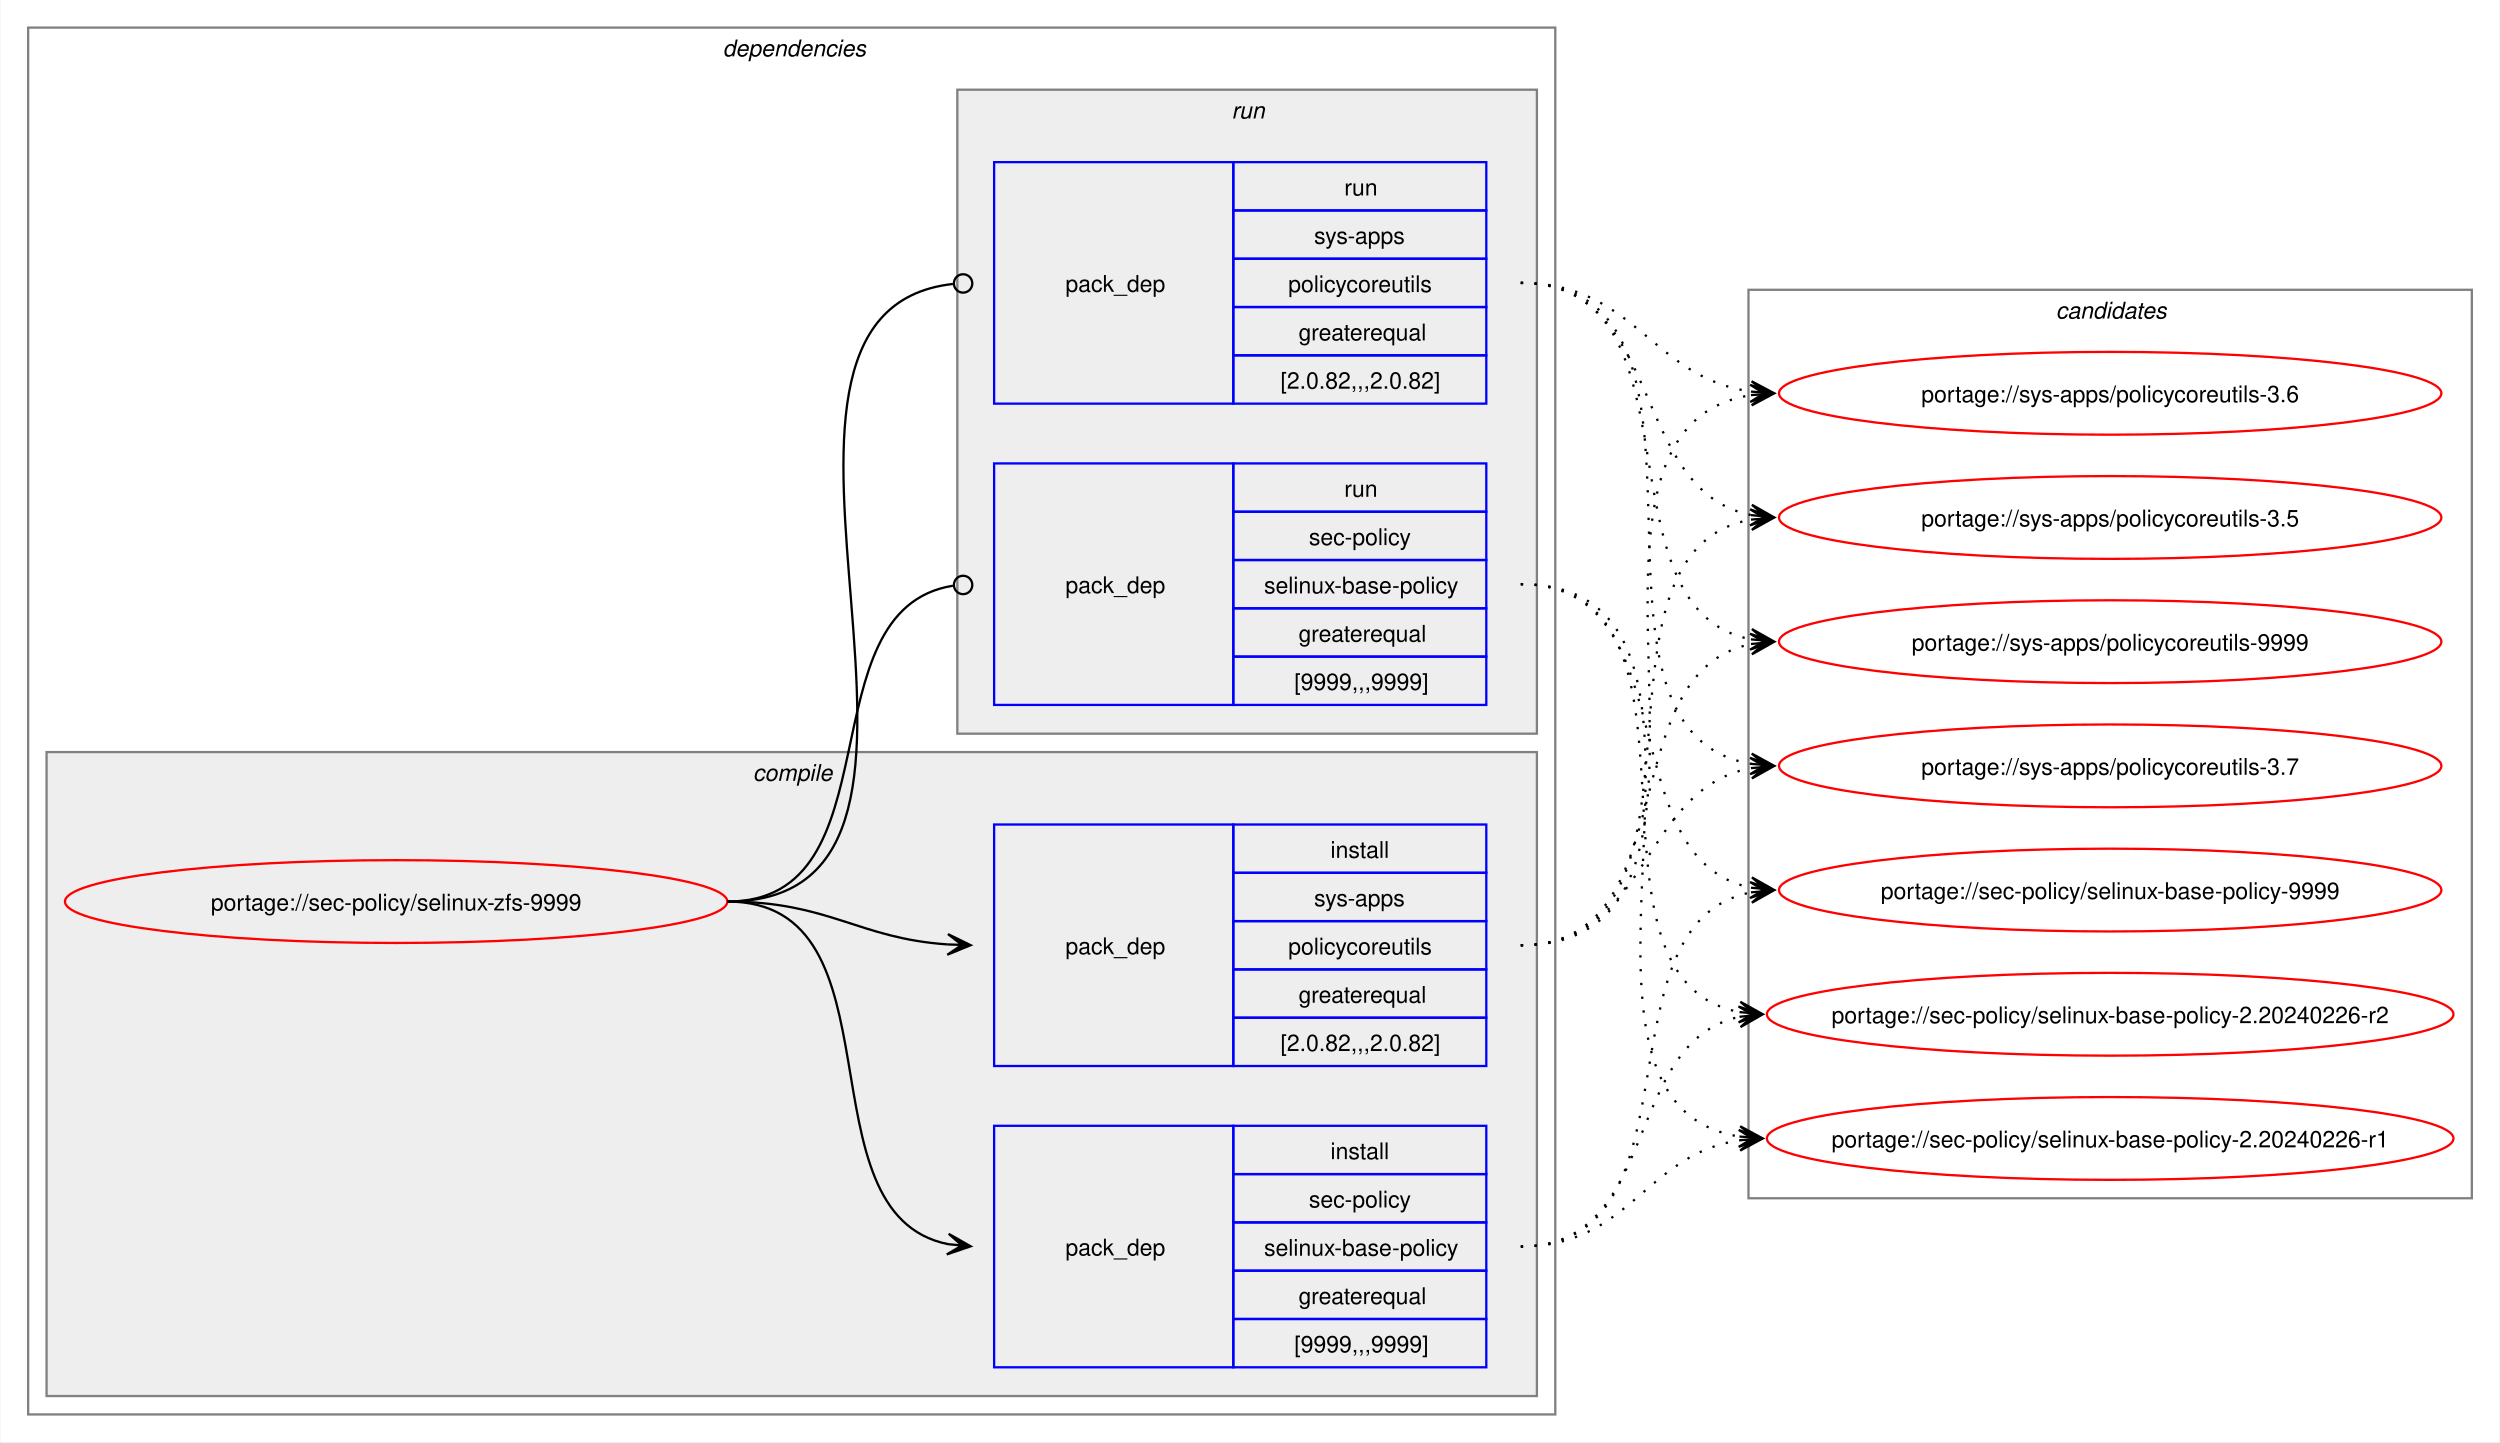
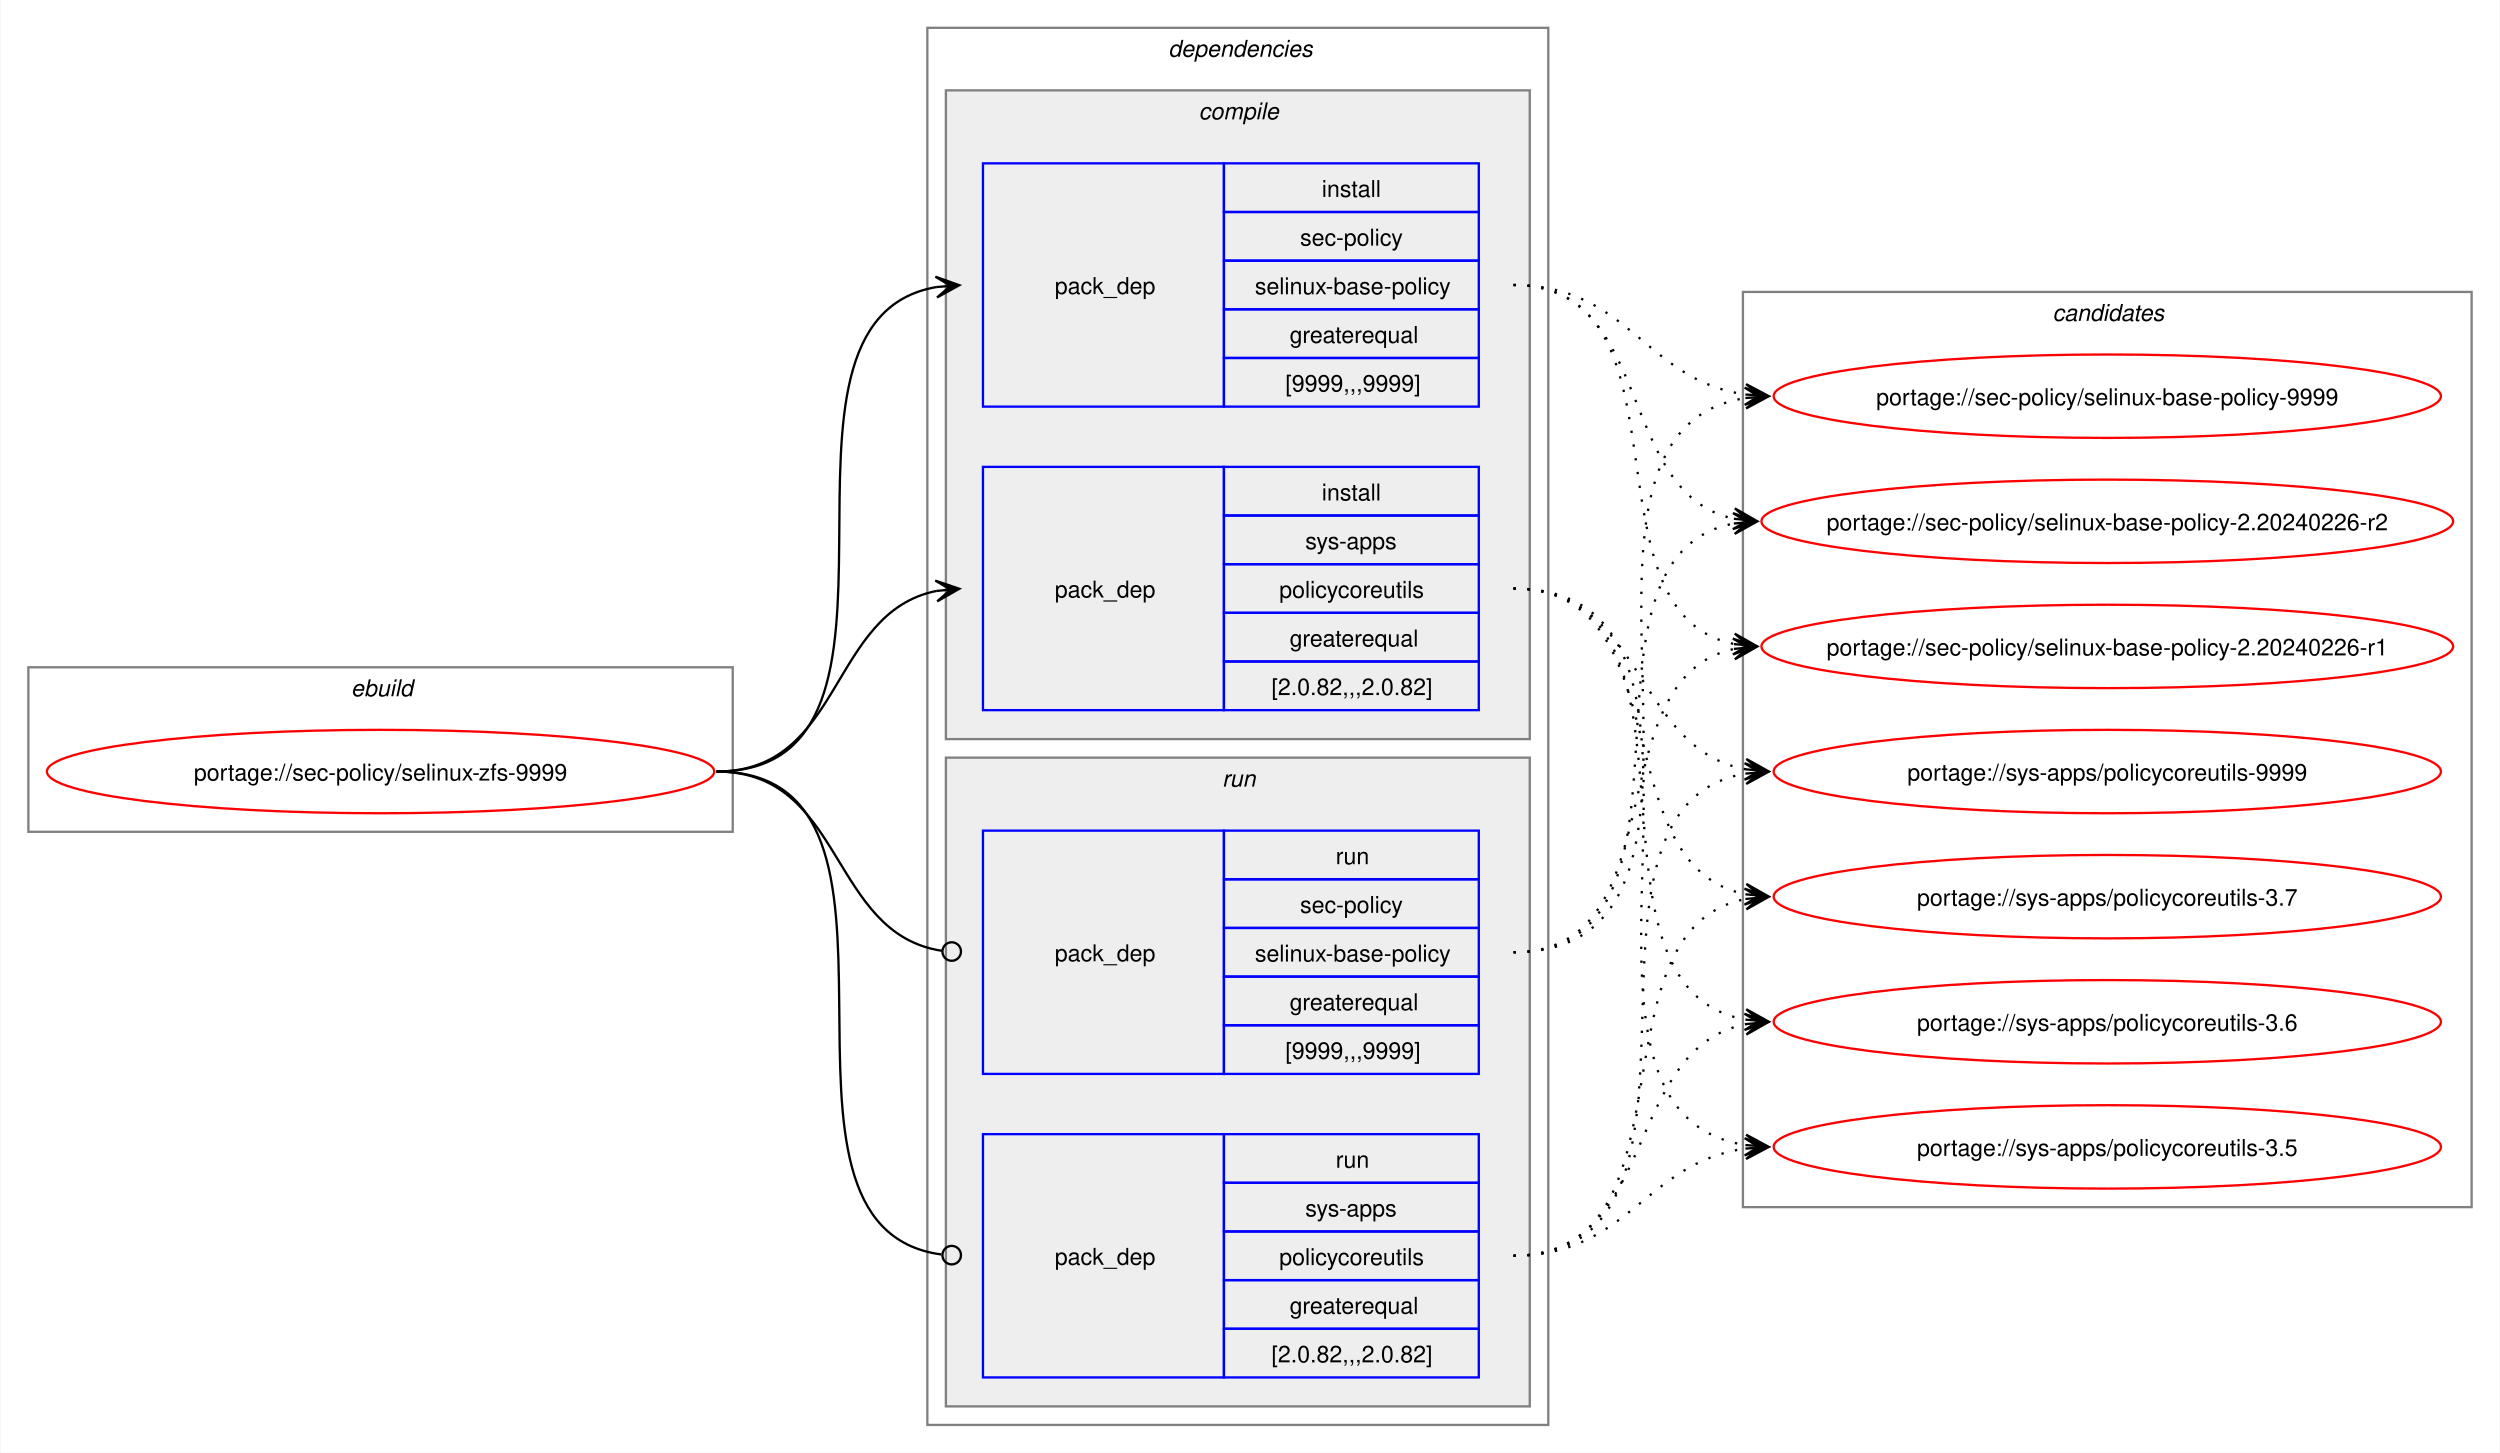
- <svg xmlns="http://www.w3.org/2000/svg" xmlns:xlink="http://www.w3.org/1999/xlink" width="1087pt" height="627pt" viewBox="0.00 0.00 1086.51 627.00">
+ <svg xmlns="http://www.w3.org/2000/svg" xmlns:xlink="http://www.w3.org/1999/xlink" width="1079pt" height="627pt" viewBox="0.00 0.00 1078.51 627.00">
  <g id="graph0" class="graph" transform="scale(1 1) rotate(0) translate(4 623)">
-     <polygon fill="white" stroke="none" points="-4,4 -4,-623 1082.51,-623 1082.51,4 -4,4" />
+     <polygon fill="white" stroke="none" points="-4,4 -4,-623 1074.51,-623 1074.51,4 -4,4" />
+     <g id="clust1" class="cluster">
+       <polygon fill="none" stroke="gray" points="8,-264 8,-335 312,-335 312,-264 8,-264" />
+       <text text-anchor="start" x="147.25" y="-322.5" font-family="Helvetica,sans-Serif" font-style="italic" font-size="10.00">ebuild</text>
+     </g>
    <g id="clust2" class="cluster">
-       <polygon fill="none" stroke="gray" points="8,-8 8,-611 672,-611 672,-8 8,-8" />
-       <text text-anchor="start" x="310" y="-598.5" font-family="Helvetica,sans-Serif" font-style="italic" font-size="10.00">dependencies</text>
+       <polygon fill="none" stroke="gray" points="396,-8 396,-611 664,-611 664,-8 396,-8" />
+       <text text-anchor="start" x="500" y="-598.5" font-family="Helvetica,sans-Serif" font-style="italic" font-size="10.00">dependencies</text>
    </g>
    <g id="clust3" class="cluster">
-       <polygon fill="#eeeeee" stroke="gray" points="16,-16 16,-296 664,-296 664,-16 16,-16" />
-       <text text-anchor="start" x="323.12" y="-283.5" font-family="Helvetica,sans-Serif" font-style="italic" font-size="10.00">compile</text>
+       <polygon fill="#eeeeee" stroke="gray" points="404,-304 404,-584 656,-584 656,-304 404,-304" />
+       <text text-anchor="start" x="513.12" y="-571.5" font-family="Helvetica,sans-Serif" font-style="italic" font-size="10.00">compile</text>
    </g>
    <g id="clust7" class="cluster">
-       <polygon fill="#eeeeee" stroke="gray" points="412,-304 412,-584 664,-584 664,-304 412,-304" />
-       <text text-anchor="start" x="531.25" y="-571.5" font-family="Helvetica,sans-Serif" font-style="italic" font-size="10.00">run</text>
+       <polygon fill="#eeeeee" stroke="gray" points="404,-16 404,-296 656,-296 656,-16 404,-16" />
+       <text text-anchor="start" x="523.25" y="-283.5" font-family="Helvetica,sans-Serif" font-style="italic" font-size="10.00">run</text>
    </g>
    <g id="clust10" class="cluster">
-       <polygon fill="none" stroke="gray" points="756,-102 756,-497 1070.51,-497 1070.51,-102 756,-102" />
-       <text text-anchor="start" x="889.63" y="-484.5" font-family="Helvetica,sans-Serif" font-style="italic" font-size="10.00">candidates</text>
+       <polygon fill="none" stroke="gray" points="748,-102 748,-497 1062.51,-497 1062.51,-102 748,-102" />
+       <text text-anchor="start" x="881.63" y="-484.5" font-family="Helvetica,sans-Serif" font-style="italic" font-size="10.00">candidates</text>
    </g>
    <g id="node1" class="node">
      <g id="a_node1">
        <a xlink:href="../sec-policy/selinux-zfs-9999.svg" xlink:title="portage://sec-policy/selinux-zfs-9999">
-           <ellipse fill="none" stroke="red" cx="168" cy="-231" rx="144" ry="18" />
-           <text text-anchor="middle" x="168" y="-227.12" font-family="Helvetica,sans-Serif" font-size="10.00">portage://sec-policy/selinux-zfs-9999</text>
+           <ellipse fill="none" stroke="red" cx="160" cy="-290" rx="144" ry="18" />
+           <text text-anchor="middle" x="160" y="-286.12" font-family="Helvetica,sans-Serif" font-size="10.00">portage://sec-policy/selinux-zfs-9999</text>
        </a>
      </g>
    </g>
    <g id="node2" class="node">
-       <polygon fill="none" stroke="blue" points="428,-28.5 428,-133.5 532,-133.5 532,-28.5 428,-28.5" />
-       <text text-anchor="start" x="459" y="-77.12" font-family="Helvetica,sans-Serif" font-size="10.00">pack_dep</text>
-       <polygon fill="none" stroke="blue" points="532,-112.5 532,-133.5 642,-133.5 642,-112.5 532,-112.5" />
-       <text text-anchor="start" x="574.25" y="-119" font-family="Helvetica,sans-Serif" font-size="10.00">install</text>
-       <polygon fill="none" stroke="blue" points="532,-91.5 532,-112.5 642,-112.5 642,-91.5 532,-91.5" />
-       <text text-anchor="start" x="564.87" y="-98" font-family="Helvetica,sans-Serif" font-size="10.00">sec-policy</text>
-       <polygon fill="none" stroke="blue" points="532,-70.5 532,-91.5 642,-91.5 642,-70.5 532,-70.5" />
-       <text text-anchor="start" x="545.37" y="-77" font-family="Helvetica,sans-Serif" font-size="10.00">selinux-base-policy</text>
-       <polygon fill="none" stroke="blue" points="532,-49.5 532,-70.5 642,-70.5 642,-49.5 532,-49.5" />
-       <text text-anchor="start" x="560.37" y="-56" font-family="Helvetica,sans-Serif" font-size="10.00">greaterequal</text>
-       <polygon fill="none" stroke="blue" points="532,-28.5 532,-49.5 642,-49.5 642,-28.5 532,-28.5" />
-       <text text-anchor="start" x="558.5" y="-35" font-family="Helvetica,sans-Serif" font-size="10.00">[9999,,,9999]</text>
+       <polygon fill="none" stroke="blue" points="420,-447.5 420,-552.5 524,-552.5 524,-447.5 420,-447.5" />
+       <text text-anchor="start" x="451" y="-496.12" font-family="Helvetica,sans-Serif" font-size="10.00">pack_dep</text>
+       <polygon fill="none" stroke="blue" points="524,-531.5 524,-552.5 634,-552.5 634,-531.5 524,-531.5" />
+       <text text-anchor="start" x="566.25" y="-538" font-family="Helvetica,sans-Serif" font-size="10.00">install</text>
+       <polygon fill="none" stroke="blue" points="524,-510.5 524,-531.5 634,-531.5 634,-510.5 524,-510.5" />
+       <text text-anchor="start" x="556.87" y="-517" font-family="Helvetica,sans-Serif" font-size="10.00">sec-policy</text>
+       <polygon fill="none" stroke="blue" points="524,-489.5 524,-510.5 634,-510.5 634,-489.5 524,-489.5" />
+       <text text-anchor="start" x="537.37" y="-496" font-family="Helvetica,sans-Serif" font-size="10.00">selinux-base-policy</text>
+       <polygon fill="none" stroke="blue" points="524,-468.5 524,-489.5 634,-489.5 634,-468.5 524,-468.5" />
+       <text text-anchor="start" x="552.37" y="-475" font-family="Helvetica,sans-Serif" font-size="10.00">greaterequal</text>
+       <polygon fill="none" stroke="blue" points="524,-447.5 524,-468.5 634,-468.5 634,-447.5 524,-447.5" />
+       <text text-anchor="start" x="550.5" y="-454" font-family="Helvetica,sans-Serif" font-size="10.00">[9999,,,9999]</text>
    </g>
    <g id="edge1" class="edge">
-       <path fill="none" stroke="black" d="M312,-231C389.89,-231 342.32,-95.29 407.96,-82.04" />
-       <polygon fill="black" stroke="black" points="417.79,-81.11 408.25,-86.53 414.02,-81.47 407.83,-82.05 407.83,-82.05 407.83,-82.05 414.02,-81.47 407.41,-77.57 417.79,-81.11" />
+       <path fill="none" stroke="black" d="M305,-290C405.57,-290 314,-484.31 399.94,-499.11" />
+       <polygon fill="black" stroke="black" points="409.79,-499.9 399.46,-503.59 406.02,-499.6 399.82,-499.1 399.82,-499.1 399.82,-499.1 406.02,-499.6 400.18,-494.61 409.79,-499.9" />
    </g>
    <g id="node3" class="node">
-       <polygon fill="none" stroke="blue" points="428,-159.5 428,-264.5 532,-264.5 532,-159.5 428,-159.5" />
-       <text text-anchor="start" x="459" y="-208.12" font-family="Helvetica,sans-Serif" font-size="10.00">pack_dep</text>
-       <polygon fill="none" stroke="blue" points="532,-243.5 532,-264.5 642,-264.5 642,-243.5 532,-243.5" />
-       <text text-anchor="start" x="574.25" y="-250" font-family="Helvetica,sans-Serif" font-size="10.00">install</text>
-       <polygon fill="none" stroke="blue" points="532,-222.5 532,-243.5 642,-243.5 642,-222.5 532,-222.5" />
-       <text text-anchor="start" x="567.12" y="-229" font-family="Helvetica,sans-Serif" font-size="10.00">sys-apps</text>
-       <polygon fill="none" stroke="blue" points="532,-201.5 532,-222.5 642,-222.5 642,-201.5 532,-201.5" />
-       <text text-anchor="start" x="555.87" y="-208" font-family="Helvetica,sans-Serif" font-size="10.00">policycoreutils</text>
-       <polygon fill="none" stroke="blue" points="532,-180.5 532,-201.5 642,-201.5 642,-180.5 532,-180.5" />
-       <text text-anchor="start" x="560.37" y="-187" font-family="Helvetica,sans-Serif" font-size="10.00">greaterequal</text>
-       <polygon fill="none" stroke="blue" points="532,-159.5 532,-180.5 642,-180.5 642,-159.5 532,-159.5" />
-       <text text-anchor="start" x="552.5" y="-166" font-family="Helvetica,sans-Serif" font-size="10.00">[2.0.82,,,2.0.82]</text>
+       <polygon fill="none" stroke="blue" points="420,-316.5 420,-421.5 524,-421.5 524,-316.5 420,-316.5" />
+       <text text-anchor="start" x="451" y="-365.12" font-family="Helvetica,sans-Serif" font-size="10.00">pack_dep</text>
+       <polygon fill="none" stroke="blue" points="524,-400.5 524,-421.5 634,-421.5 634,-400.5 524,-400.5" />
+       <text text-anchor="start" x="566.25" y="-407" font-family="Helvetica,sans-Serif" font-size="10.00">install</text>
+       <polygon fill="none" stroke="blue" points="524,-379.5 524,-400.5 634,-400.5 634,-379.5 524,-379.5" />
+       <text text-anchor="start" x="559.12" y="-386" font-family="Helvetica,sans-Serif" font-size="10.00">sys-apps</text>
+       <polygon fill="none" stroke="blue" points="524,-358.5 524,-379.5 634,-379.5 634,-358.5 524,-358.5" />
+       <text text-anchor="start" x="547.87" y="-365" font-family="Helvetica,sans-Serif" font-size="10.00">policycoreutils</text>
+       <polygon fill="none" stroke="blue" points="524,-337.5 524,-358.5 634,-358.5 634,-337.5 524,-337.5" />
+       <text text-anchor="start" x="552.37" y="-344" font-family="Helvetica,sans-Serif" font-size="10.00">greaterequal</text>
+       <polygon fill="none" stroke="blue" points="524,-316.5 524,-337.5 634,-337.5 634,-316.5 524,-316.5" />
+       <text text-anchor="start" x="544.5" y="-323" font-family="Helvetica,sans-Serif" font-size="10.00">[2.0.82,,,2.0.82]</text>
    </g>
    <g id="edge2" class="edge">
-       <path fill="none" stroke="black" d="M312,-231C356.34,-231 368.74,-214.99 407.84,-212.36" />
-       <polygon fill="black" stroke="black" points="417.78,-212.04 407.93,-216.86 414,-212.16 407.79,-212.36 407.79,-212.36 407.79,-212.36 414,-212.16 407.64,-207.87 417.78,-212.04" />
+       <path fill="none" stroke="black" d="M305,-290C359.74,-290 353.49,-358.57 399.89,-367.94" />
+       <polygon fill="black" stroke="black" points="409.79,-368.88 399.41,-372.42 406.02,-368.53 399.83,-367.94 399.83,-367.94 399.83,-367.94 406.02,-368.53 400.26,-363.46 409.79,-368.88" />
    </g>
    <g id="node4" class="node">
-       <polygon fill="none" stroke="blue" points="428,-316.5 428,-421.5 532,-421.5 532,-316.5 428,-316.5" />
-       <text text-anchor="start" x="459" y="-365.12" font-family="Helvetica,sans-Serif" font-size="10.00">pack_dep</text>
-       <polygon fill="none" stroke="blue" points="532,-400.5 532,-421.5 642,-421.5 642,-400.5 532,-400.5" />
-       <text text-anchor="start" x="580.25" y="-407" font-family="Helvetica,sans-Serif" font-size="10.00">run</text>
-       <polygon fill="none" stroke="blue" points="532,-379.5 532,-400.5 642,-400.5 642,-379.5 532,-379.5" />
-       <text text-anchor="start" x="564.87" y="-386" font-family="Helvetica,sans-Serif" font-size="10.00">sec-policy</text>
-       <polygon fill="none" stroke="blue" points="532,-358.5 532,-379.5 642,-379.5 642,-358.5 532,-358.5" />
-       <text text-anchor="start" x="545.37" y="-365" font-family="Helvetica,sans-Serif" font-size="10.00">selinux-base-policy</text>
-       <polygon fill="none" stroke="blue" points="532,-337.5 532,-358.5 642,-358.5 642,-337.5 532,-337.5" />
-       <text text-anchor="start" x="560.37" y="-344" font-family="Helvetica,sans-Serif" font-size="10.00">greaterequal</text>
-       <polygon fill="none" stroke="blue" points="532,-316.5 532,-337.5 642,-337.5 642,-316.5 532,-316.5" />
-       <text text-anchor="start" x="558.5" y="-323" font-family="Helvetica,sans-Serif" font-size="10.00">[9999,,,9999]</text>
+       <polygon fill="none" stroke="blue" points="420,-159.5 420,-264.5 524,-264.5 524,-159.5 420,-159.5" />
+       <text text-anchor="start" x="451" y="-208.12" font-family="Helvetica,sans-Serif" font-size="10.00">pack_dep</text>
+       <polygon fill="none" stroke="blue" points="524,-243.5 524,-264.5 634,-264.5 634,-243.5 524,-243.5" />
+       <text text-anchor="start" x="572.25" y="-250" font-family="Helvetica,sans-Serif" font-size="10.00">run</text>
+       <polygon fill="none" stroke="blue" points="524,-222.5 524,-243.5 634,-243.5 634,-222.5 524,-222.5" />
+       <text text-anchor="start" x="556.87" y="-229" font-family="Helvetica,sans-Serif" font-size="10.00">sec-policy</text>
+       <polygon fill="none" stroke="blue" points="524,-201.5 524,-222.5 634,-222.5 634,-201.5 524,-201.5" />
+       <text text-anchor="start" x="537.37" y="-208" font-family="Helvetica,sans-Serif" font-size="10.00">selinux-base-policy</text>
+       <polygon fill="none" stroke="blue" points="524,-180.5 524,-201.5 634,-201.5 634,-180.5 524,-180.5" />
+       <text text-anchor="start" x="552.37" y="-187" font-family="Helvetica,sans-Serif" font-size="10.00">greaterequal</text>
+       <polygon fill="none" stroke="blue" points="524,-159.5 524,-180.5 634,-180.5 634,-159.5 524,-159.5" />
+       <text text-anchor="start" x="550.5" y="-166" font-family="Helvetica,sans-Serif" font-size="10.00">[9999,,,9999]</text>
    </g>
    <g id="edge3" class="edge">
-       <path fill="none" stroke="black" d="M312,-231C386.43,-231 345.13,-357.91 410.07,-368.32" />
-       <ellipse fill="none" stroke="black" cx="414.51" cy="-368.66" rx="4" ry="4" />
+       <path fill="none" stroke="black" d="M305,-290C360.41,-290 353.47,-220.01 402.31,-212.63" />
+       <ellipse fill="none" stroke="black" cx="406.51" cy="-212.32" rx="4" ry="4" />
    </g>
    <g id="node5" class="node">
-       <polygon fill="none" stroke="blue" points="428,-447.5 428,-552.5 532,-552.5 532,-447.5 428,-447.5" />
-       <text text-anchor="start" x="459" y="-496.12" font-family="Helvetica,sans-Serif" font-size="10.00">pack_dep</text>
-       <polygon fill="none" stroke="blue" points="532,-531.5 532,-552.5 642,-552.5 642,-531.5 532,-531.5" />
-       <text text-anchor="start" x="580.25" y="-538" font-family="Helvetica,sans-Serif" font-size="10.00">run</text>
-       <polygon fill="none" stroke="blue" points="532,-510.5 532,-531.5 642,-531.5 642,-510.5 532,-510.5" />
-       <text text-anchor="start" x="567.12" y="-517" font-family="Helvetica,sans-Serif" font-size="10.00">sys-apps</text>
-       <polygon fill="none" stroke="blue" points="532,-489.5 532,-510.5 642,-510.5 642,-489.5 532,-489.5" />
-       <text text-anchor="start" x="555.87" y="-496" font-family="Helvetica,sans-Serif" font-size="10.00">policycoreutils</text>
-       <polygon fill="none" stroke="blue" points="532,-468.5 532,-489.5 642,-489.5 642,-468.5 532,-468.5" />
-       <text text-anchor="start" x="560.37" y="-475" font-family="Helvetica,sans-Serif" font-size="10.00">greaterequal</text>
-       <polygon fill="none" stroke="blue" points="532,-447.5 532,-468.5 642,-468.5 642,-447.5 532,-447.5" />
-       <text text-anchor="start" x="552.5" y="-454" font-family="Helvetica,sans-Serif" font-size="10.00">[2.0.82,,,2.0.82]</text>
+       <polygon fill="none" stroke="blue" points="420,-28.5 420,-133.5 524,-133.5 524,-28.5 420,-28.5" />
+       <text text-anchor="start" x="451" y="-77.12" font-family="Helvetica,sans-Serif" font-size="10.00">pack_dep</text>
+       <polygon fill="none" stroke="blue" points="524,-112.5 524,-133.5 634,-133.5 634,-112.5 524,-112.5" />
+       <text text-anchor="start" x="572.25" y="-119" font-family="Helvetica,sans-Serif" font-size="10.00">run</text>
+       <polygon fill="none" stroke="blue" points="524,-91.5 524,-112.5 634,-112.5 634,-91.5 524,-91.5" />
+       <text text-anchor="start" x="559.12" y="-98" font-family="Helvetica,sans-Serif" font-size="10.00">sys-apps</text>
+       <polygon fill="none" stroke="blue" points="524,-70.5 524,-91.5 634,-91.5 634,-70.5 524,-70.5" />
+       <text text-anchor="start" x="547.87" y="-77" font-family="Helvetica,sans-Serif" font-size="10.00">policycoreutils</text>
+       <polygon fill="none" stroke="blue" points="524,-49.5 524,-70.5 634,-70.5 634,-49.5 524,-49.5" />
+       <text text-anchor="start" x="552.37" y="-56" font-family="Helvetica,sans-Serif" font-size="10.00">greaterequal</text>
+       <polygon fill="none" stroke="blue" points="524,-28.5 524,-49.5 634,-49.5 634,-28.5 524,-28.5" />
+       <text text-anchor="start" x="544.5" y="-35" font-family="Helvetica,sans-Serif" font-size="10.00">[2.0.82,,,2.0.82]</text>
    </g>
    <g id="edge4" class="edge">
-       <path fill="none" stroke="black" d="M312,-231C437.53,-231 297.51,-487.03 410.07,-499.53" />
-       <ellipse fill="none" stroke="black" cx="414.51" cy="-499.76" rx="4" ry="4" />
+       <path fill="none" stroke="black" d="M305,-290C406,-290 312.85,-93.46 402.1,-81.56" />
+       <ellipse fill="none" stroke="black" cx="406.51" cy="-81.28" rx="4" ry="4" />
    </g>
    <g id="node6" class="node">
      <g id="a_node6">
        <a xlink:href="../sec-policy/selinux-base-policy-9999.svg" xlink:title="portage://sec-policy/selinux-base-policy-9999">
-           <ellipse fill="none" stroke="red" cx="913.26" cy="-236" rx="144" ry="18" />
-           <text text-anchor="middle" x="913.26" y="-232.12" font-family="Helvetica,sans-Serif" font-size="10.00">portage://sec-policy/selinux-base-policy-9999</text>
+           <ellipse fill="none" stroke="red" cx="905.26" cy="-452" rx="144" ry="18" />
+           <text text-anchor="middle" x="905.26" y="-448.12" font-family="Helvetica,sans-Serif" font-size="10.00">portage://sec-policy/selinux-base-policy-9999</text>
        </a>
      </g>
    </g>
    <g id="edge5" class="edge">
-       <path fill="none" stroke="black" stroke-dasharray="1,5" d="M657,-81C737.82,-81 688.61,-221.81 757.24,-235.01" />
-       <polygon fill="black" stroke="black" points="767.04,-235.89 756.68,-239.48 763.28,-235.55 757.08,-235 757.08,-235 757.08,-235 763.28,-235.55 757.48,-230.51 767.04,-235.89" />
+       <path fill="none" stroke="black" stroke-dasharray="1,5" d="M649,-500C698.96,-500 705.63,-458.69 749.33,-452.72" />
+       <polygon fill="black" stroke="black" points="759.04,-452.08 749.36,-457.22 755.27,-452.33 749.06,-452.73 749.06,-452.73 749.06,-452.73 755.27,-452.33 748.77,-448.24 759.04,-452.08" />
    </g>
    <g id="node7" class="node">
      <g id="a_node7">
        <a xlink:href="../sec-policy/selinux-base-policy-2.20240226-r2.svg" xlink:title="portage://sec-policy/selinux-base-policy-2.20240226-r2">
-           <ellipse fill="none" stroke="red" cx="913.26" cy="-182" rx="149.26" ry="18" />
-           <text text-anchor="middle" x="913.26" y="-178.12" font-family="Helvetica,sans-Serif" font-size="10.00">portage://sec-policy/selinux-base-policy-2.20240226-r2</text>
+           <ellipse fill="none" stroke="red" cx="905.26" cy="-398" rx="149.26" ry="18" />
+           <text text-anchor="middle" x="905.26" y="-394.12" font-family="Helvetica,sans-Serif" font-size="10.00">portage://sec-policy/selinux-base-policy-2.20240226-r2</text>
        </a>
      </g>
    </g>
    <g id="edge6" class="edge">
-       <path fill="none" stroke="black" stroke-dasharray="1,5" d="M657,-81C718.21,-81 700.69,-170.14 752.36,-180.93" />
-       <polygon fill="black" stroke="black" points="762.04,-181.88 751.65,-185.39 758.28,-181.51 752.09,-180.91 752.09,-180.91 752.09,-180.91 758.28,-181.51 752.53,-176.43 762.04,-181.88" />
+       <path fill="none" stroke="black" stroke-dasharray="1,5" d="M649,-500C710.5,-500 692.45,-409.98 744.32,-399.08" />
+       <polygon fill="black" stroke="black" points="754.04,-398.12 744.53,-403.58 750.28,-398.49 744.09,-399.1 744.09,-399.1 744.09,-399.1 750.28,-398.49 743.65,-394.62 754.04,-398.12" />
    </g>
    <g id="node8" class="node">
      <g id="a_node8">
        <a xlink:href="../sec-policy/selinux-base-policy-2.20240226-r1.svg" xlink:title="portage://sec-policy/selinux-base-policy-2.20240226-r1">
-           <ellipse fill="none" stroke="red" cx="913.26" cy="-128" rx="149.26" ry="18" />
-           <text text-anchor="middle" x="913.26" y="-124.12" font-family="Helvetica,sans-Serif" font-size="10.00">portage://sec-policy/selinux-base-policy-2.20240226-r1</text>
+           <ellipse fill="none" stroke="red" cx="905.26" cy="-344" rx="149.26" ry="18" />
+           <text text-anchor="middle" x="905.26" y="-340.12" font-family="Helvetica,sans-Serif" font-size="10.00">portage://sec-policy/selinux-base-policy-2.20240226-r1</text>
        </a>
      </g>
    </g>
    <g id="edge7" class="edge">
-       <path fill="none" stroke="black" stroke-dasharray="1,5" d="M657,-81C704.7,-81 710.88,-121.11 752.26,-127.22" />
-       <polygon fill="black" stroke="black" points="762.04,-127.91 751.75,-131.7 758.27,-127.65 752.06,-127.21 752.06,-127.21 752.06,-127.21 758.27,-127.65 752.38,-122.72 762.04,-127.91" />
+       <path fill="none" stroke="black" stroke-dasharray="1,5" d="M649,-500C728.96,-500 676.82,-358.28 744.39,-345" />
+       <polygon fill="black" stroke="black" points="754.04,-344.11 744.49,-349.51 750.28,-344.46 744.08,-345.02 744.08,-345.02 744.08,-345.02 750.28,-344.46 743.67,-340.54 754.04,-344.11" />
    </g>
    <g id="node9" class="node">
      <g id="a_node9">
        <a xlink:href="../sys-apps/policycoreutils-9999.svg" xlink:title="portage://sys-apps/policycoreutils-9999">
-           <ellipse fill="none" stroke="red" cx="913.26" cy="-344" rx="144" ry="18" />
-           <text text-anchor="middle" x="913.26" y="-340.12" font-family="Helvetica,sans-Serif" font-size="10.00">portage://sys-apps/policycoreutils-9999</text>
+           <ellipse fill="none" stroke="red" cx="905.26" cy="-290" rx="144" ry="18" />
+           <text text-anchor="middle" x="905.26" y="-286.12" font-family="Helvetica,sans-Serif" font-size="10.00">portage://sys-apps/policycoreutils-9999</text>
        </a>
      </g>
    </g>
    <g id="edge8" class="edge">
-       <path fill="none" stroke="black" stroke-dasharray="1,5" d="M657,-212C729.83,-212 695.51,-330.93 757.46,-343.01" />
-       <polygon fill="black" stroke="black" points="767.04,-343.89 756.67,-347.46 763.28,-343.55 757.08,-342.98 757.08,-342.98 757.08,-342.98 763.28,-343.55 757.49,-338.5 767.04,-343.89" />
+       <path fill="none" stroke="black" stroke-dasharray="1,5" d="M649,-369C705.74,-369 700.61,-299.86 749.37,-290.94" />
+       <polygon fill="black" stroke="black" points="759.04,-290.11 749.47,-295.45 755.27,-290.43 749.08,-290.97 749.08,-290.97 749.08,-290.97 755.27,-290.43 748.69,-286.48 759.04,-290.11" />
    </g>
    <g id="node10" class="node">
      <g id="a_node10">
        <a xlink:href="../sys-apps/policycoreutils-3.7.svg" xlink:title="portage://sys-apps/policycoreutils-3.7">
-           <ellipse fill="none" stroke="red" cx="913.26" cy="-290" rx="144" ry="18" />
-           <text text-anchor="middle" x="913.26" y="-286.12" font-family="Helvetica,sans-Serif" font-size="10.00">portage://sys-apps/policycoreutils-3.7</text>
+           <ellipse fill="none" stroke="red" cx="905.26" cy="-236" rx="144" ry="18" />
+           <text text-anchor="middle" x="905.26" y="-232.12" font-family="Helvetica,sans-Serif" font-size="10.00">portage://sys-apps/policycoreutils-3.7</text>
        </a>
      </g>
    </g>
    <g id="edge9" class="edge">
-       <path fill="none" stroke="black" stroke-dasharray="1,5" d="M657,-212C713.38,-212 708.82,-279.98 757.11,-289.01" />
-       <polygon fill="black" stroke="black" points="767.04,-289.89 756.68,-293.49 763.27,-289.56 757.08,-289.01 757.08,-289.01 757.08,-289.01 763.27,-289.56 757.48,-284.53 767.04,-289.89" />
+       <path fill="none" stroke="black" stroke-dasharray="1,5" d="M649,-369C722.15,-369 687.24,-249.16 749.41,-236.99" />
+       <polygon fill="black" stroke="black" points="759.04,-236.11 749.49,-241.51 755.28,-236.46 749.08,-237.02 749.08,-237.02 749.08,-237.02 755.28,-236.46 748.67,-232.54 759.04,-236.11" />
    </g>
    <g id="node11" class="node">
      <g id="a_node11">
        <a xlink:href="../sys-apps/policycoreutils-3.6.svg" xlink:title="portage://sys-apps/policycoreutils-3.6">
-           <ellipse fill="none" stroke="red" cx="913.26" cy="-452" rx="144" ry="18" />
-           <text text-anchor="middle" x="913.26" y="-448.12" font-family="Helvetica,sans-Serif" font-size="10.00">portage://sys-apps/policycoreutils-3.6</text>
+           <ellipse fill="none" stroke="red" cx="905.26" cy="-182" rx="144" ry="18" />
+           <text text-anchor="middle" x="905.26" y="-178.12" font-family="Helvetica,sans-Serif" font-size="10.00">portage://sys-apps/policycoreutils-3.6</text>
        </a>
      </g>
    </g>
    <g id="edge10" class="edge">
-       <path fill="none" stroke="black" stroke-dasharray="1,5" d="M657,-212C770.67,-212 658.65,-436.33 757.33,-451.22" />
-       <polygon fill="black" stroke="black" points="767.04,-451.91 756.75,-455.69 763.27,-451.65 757.07,-451.21 757.07,-451.21 757.07,-451.21 763.27,-451.65 757.38,-446.72 767.04,-451.91" />
+       <path fill="none" stroke="black" stroke-dasharray="1,5" d="M649,-369C741.74,-369 669.99,-197.03 749.23,-182.92" />
+       <polygon fill="black" stroke="black" points="759.04,-182.1 749.45,-187.42 755.27,-182.42 749.08,-182.93 749.08,-182.93 749.08,-182.93 755.27,-182.42 748.7,-178.45 759.04,-182.1" />
    </g>
    <g id="node12" class="node">
      <g id="a_node12">
        <a xlink:href="../sys-apps/policycoreutils-3.5.svg" xlink:title="portage://sys-apps/policycoreutils-3.5">
-           <ellipse fill="none" stroke="red" cx="913.26" cy="-398" rx="144" ry="18" />
-           <text text-anchor="middle" x="913.26" y="-394.12" font-family="Helvetica,sans-Serif" font-size="10.00">portage://sys-apps/policycoreutils-3.5</text>
+           <ellipse fill="none" stroke="red" cx="905.26" cy="-128" rx="144" ry="18" />
+           <text text-anchor="middle" x="905.26" y="-124.12" font-family="Helvetica,sans-Serif" font-size="10.00">portage://sys-apps/policycoreutils-3.5</text>
        </a>
      </g>
    </g>
    <g id="edge11" class="edge">
-       <path fill="none" stroke="black" stroke-dasharray="1,5" d="M657,-212C749.38,-212 678.31,-383.06 757.28,-397.09" />
-       <polygon fill="black" stroke="black" points="767.04,-397.9 756.7,-401.55 763.27,-397.59 757.08,-397.07 757.08,-397.07 757.08,-397.07 763.27,-397.59 757.45,-392.59 767.04,-397.9" />
+       <path fill="none" stroke="black" stroke-dasharray="1,5" d="M649,-369C763.06,-369 650.29,-143.74 749.29,-128.78" />
+       <polygon fill="black" stroke="black" points="759.04,-128.09 749.38,-133.28 755.27,-128.35 749.07,-128.8 749.07,-128.8 749.07,-128.8 755.27,-128.35 748.75,-124.31 759.04,-128.09" />
    </g>
    <g id="edge12" class="edge">
-       <path fill="none" stroke="black" stroke-dasharray="1,5" d="M657,-369C730.15,-369 695.24,-249.16 757.41,-236.99" />
-       <polygon fill="black" stroke="black" points="767.04,-236.11 757.49,-241.51 763.28,-236.46 757.08,-237.02 757.08,-237.02 757.08,-237.02 763.28,-236.46 756.67,-232.54 767.04,-236.11" />
+       <path fill="none" stroke="black" stroke-dasharray="1,5" d="M649,-212C762.67,-212 650.65,-436.33 749.33,-451.22" />
+       <polygon fill="black" stroke="black" points="759.04,-451.91 748.75,-455.69 755.27,-451.65 749.07,-451.21 749.07,-451.21 749.07,-451.21 755.27,-451.65 749.38,-446.72 759.04,-451.91" />
    </g>
    <g id="edge13" class="edge">
-       <path fill="none" stroke="black" stroke-dasharray="1,5" d="M657,-369C748.67,-369 674.33,-197.03 752.38,-182.92" />
-       <polygon fill="black" stroke="black" points="762.04,-182.1 752.46,-187.43 758.27,-182.42 752.08,-182.94 752.08,-182.94 752.08,-182.94 758.27,-182.42 751.7,-178.46 762.04,-182.1" />
+       <path fill="none" stroke="black" stroke-dasharray="1,5" d="M649,-212C740.3,-212 666.65,-383.06 744.42,-397.09" />
+       <polygon fill="black" stroke="black" points="754.04,-397.9 743.7,-401.54 750.27,-397.58 744.08,-397.06 744.08,-397.06 744.08,-397.06 750.27,-397.58 744.45,-392.57 754.04,-397.9" />
    </g>
    <g id="edge14" class="edge">
-       <path fill="none" stroke="black" stroke-dasharray="1,5" d="M657,-369C770.06,-369 654.65,-144.19 752.09,-128.83" />
-       <polygon fill="black" stroke="black" points="762.04,-128.09 752.4,-133.31 758.27,-128.37 752.07,-128.83 752.07,-128.83 752.07,-128.83 758.27,-128.37 751.74,-124.34 762.04,-128.09" />
+       <path fill="none" stroke="black" stroke-dasharray="1,5" d="M649,-212C720.34,-212 684.29,-330.45 744.3,-342.94" />
+       <polygon fill="black" stroke="black" points="754.04,-343.88 743.65,-347.4 750.28,-343.52 744.09,-342.92 744.09,-342.92 744.09,-342.92 750.28,-343.52 744.52,-338.44 754.04,-343.88" />
    </g>
    <g id="edge15" class="edge">
-       <path fill="none" stroke="black" stroke-dasharray="1,5" d="M657,-500C738.17,-500 688.32,-358.28 757.2,-345" />
-       <polygon fill="black" stroke="black" points="767.04,-344.11 757.49,-349.49 763.28,-344.45 757.08,-345.01 757.08,-345.01 757.08,-345.01 763.28,-344.45 756.68,-340.53 767.04,-344.11" />
+       <path fill="none" stroke="black" stroke-dasharray="1,5" d="M649,-81C750.22,-81 662.29,-274.38 749.1,-289.11" />
+       <polygon fill="black" stroke="black" points="759.04,-289.9 748.72,-293.6 755.27,-289.6 749.07,-289.11 749.07,-289.11 749.07,-289.11 755.27,-289.6 749.43,-284.63 759.04,-289.9" />
    </g>
    <g id="edge16" class="edge">
-       <path fill="none" stroke="black" stroke-dasharray="1,5" d="M657,-500C758.7,-500 669.77,-305.3 757.33,-290.85" />
-       <polygon fill="black" stroke="black" points="767.04,-290.09 757.42,-295.35 763.27,-290.39 757.07,-290.87 757.07,-290.87 757.07,-290.87 763.27,-290.39 756.72,-286.38 767.04,-290.09" />
+       <path fill="none" stroke="black" stroke-dasharray="1,5" d="M649,-81C729.82,-81 680.61,-221.81 749.24,-235.01" />
+       <polygon fill="black" stroke="black" points="759.04,-235.89 748.68,-239.48 755.28,-235.55 749.08,-235 749.08,-235 749.08,-235 755.28,-235.55 749.48,-230.51 759.04,-235.89" />
    </g>
    <g id="edge17" class="edge">
-       <path fill="none" stroke="black" stroke-dasharray="1,5" d="M657,-500C706.96,-500 713.63,-458.69 757.33,-452.72" />
-       <polygon fill="black" stroke="black" points="767.04,-452.08 757.36,-457.22 763.27,-452.33 757.06,-452.73 757.06,-452.73 757.06,-452.73 763.27,-452.33 756.77,-448.24 767.04,-452.08" />
+       <path fill="none" stroke="black" stroke-dasharray="1,5" d="M649,-81C711.87,-81 695.78,-170.51 749.4,-181" />
+       <polygon fill="black" stroke="black" points="759.04,-181.89 748.67,-185.45 755.28,-181.54 749.08,-180.97 749.08,-180.97 749.08,-180.97 755.28,-181.54 749.5,-176.49 759.04,-181.89" />
    </g>
    <g id="edge18" class="edge">
-       <path fill="none" stroke="black" stroke-dasharray="1,5" d="M657,-500C720.15,-500 703.55,-409.6 757.35,-399.01" />
-       <polygon fill="black" stroke="black" points="767.04,-398.11 757.5,-403.52 763.28,-398.46 757.08,-399.03 757.08,-399.03 757.08,-399.03 763.28,-398.46 756.67,-394.55 767.04,-398.11" />
+       <path fill="none" stroke="black" stroke-dasharray="1,5" d="M649,-81C698.69,-81 705.72,-121.28 749.09,-127.26" />
+       <polygon fill="black" stroke="black" points="759.04,-127.92 748.76,-131.75 755.27,-127.67 749.06,-127.26 749.06,-127.26 749.06,-127.26 755.27,-127.67 749.36,-122.77 759.04,-127.92" />
    </g>
  </g>
</svg>
